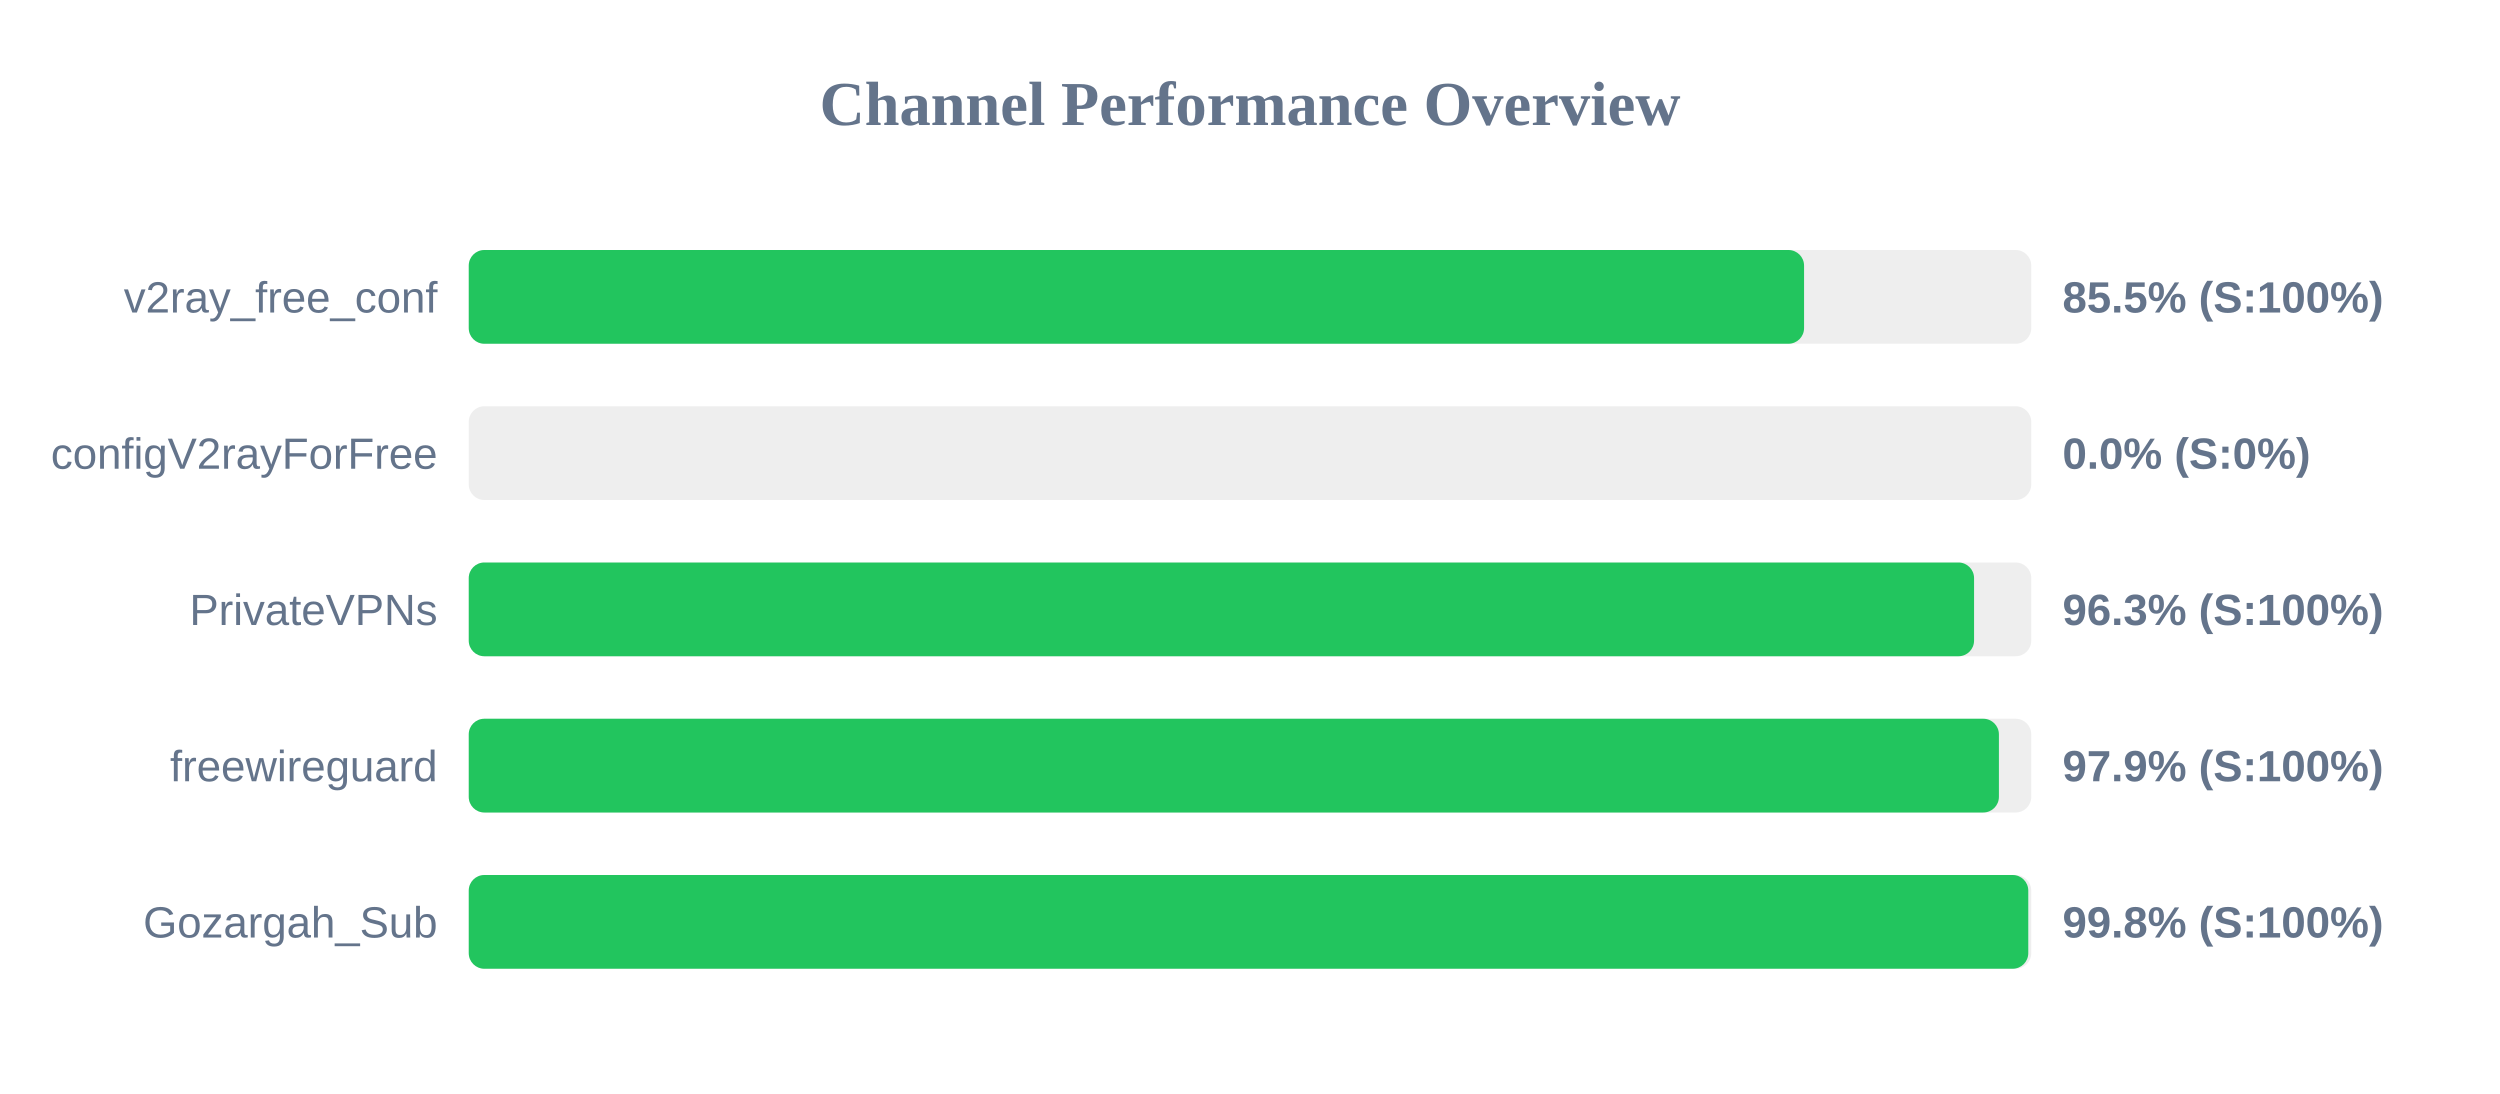
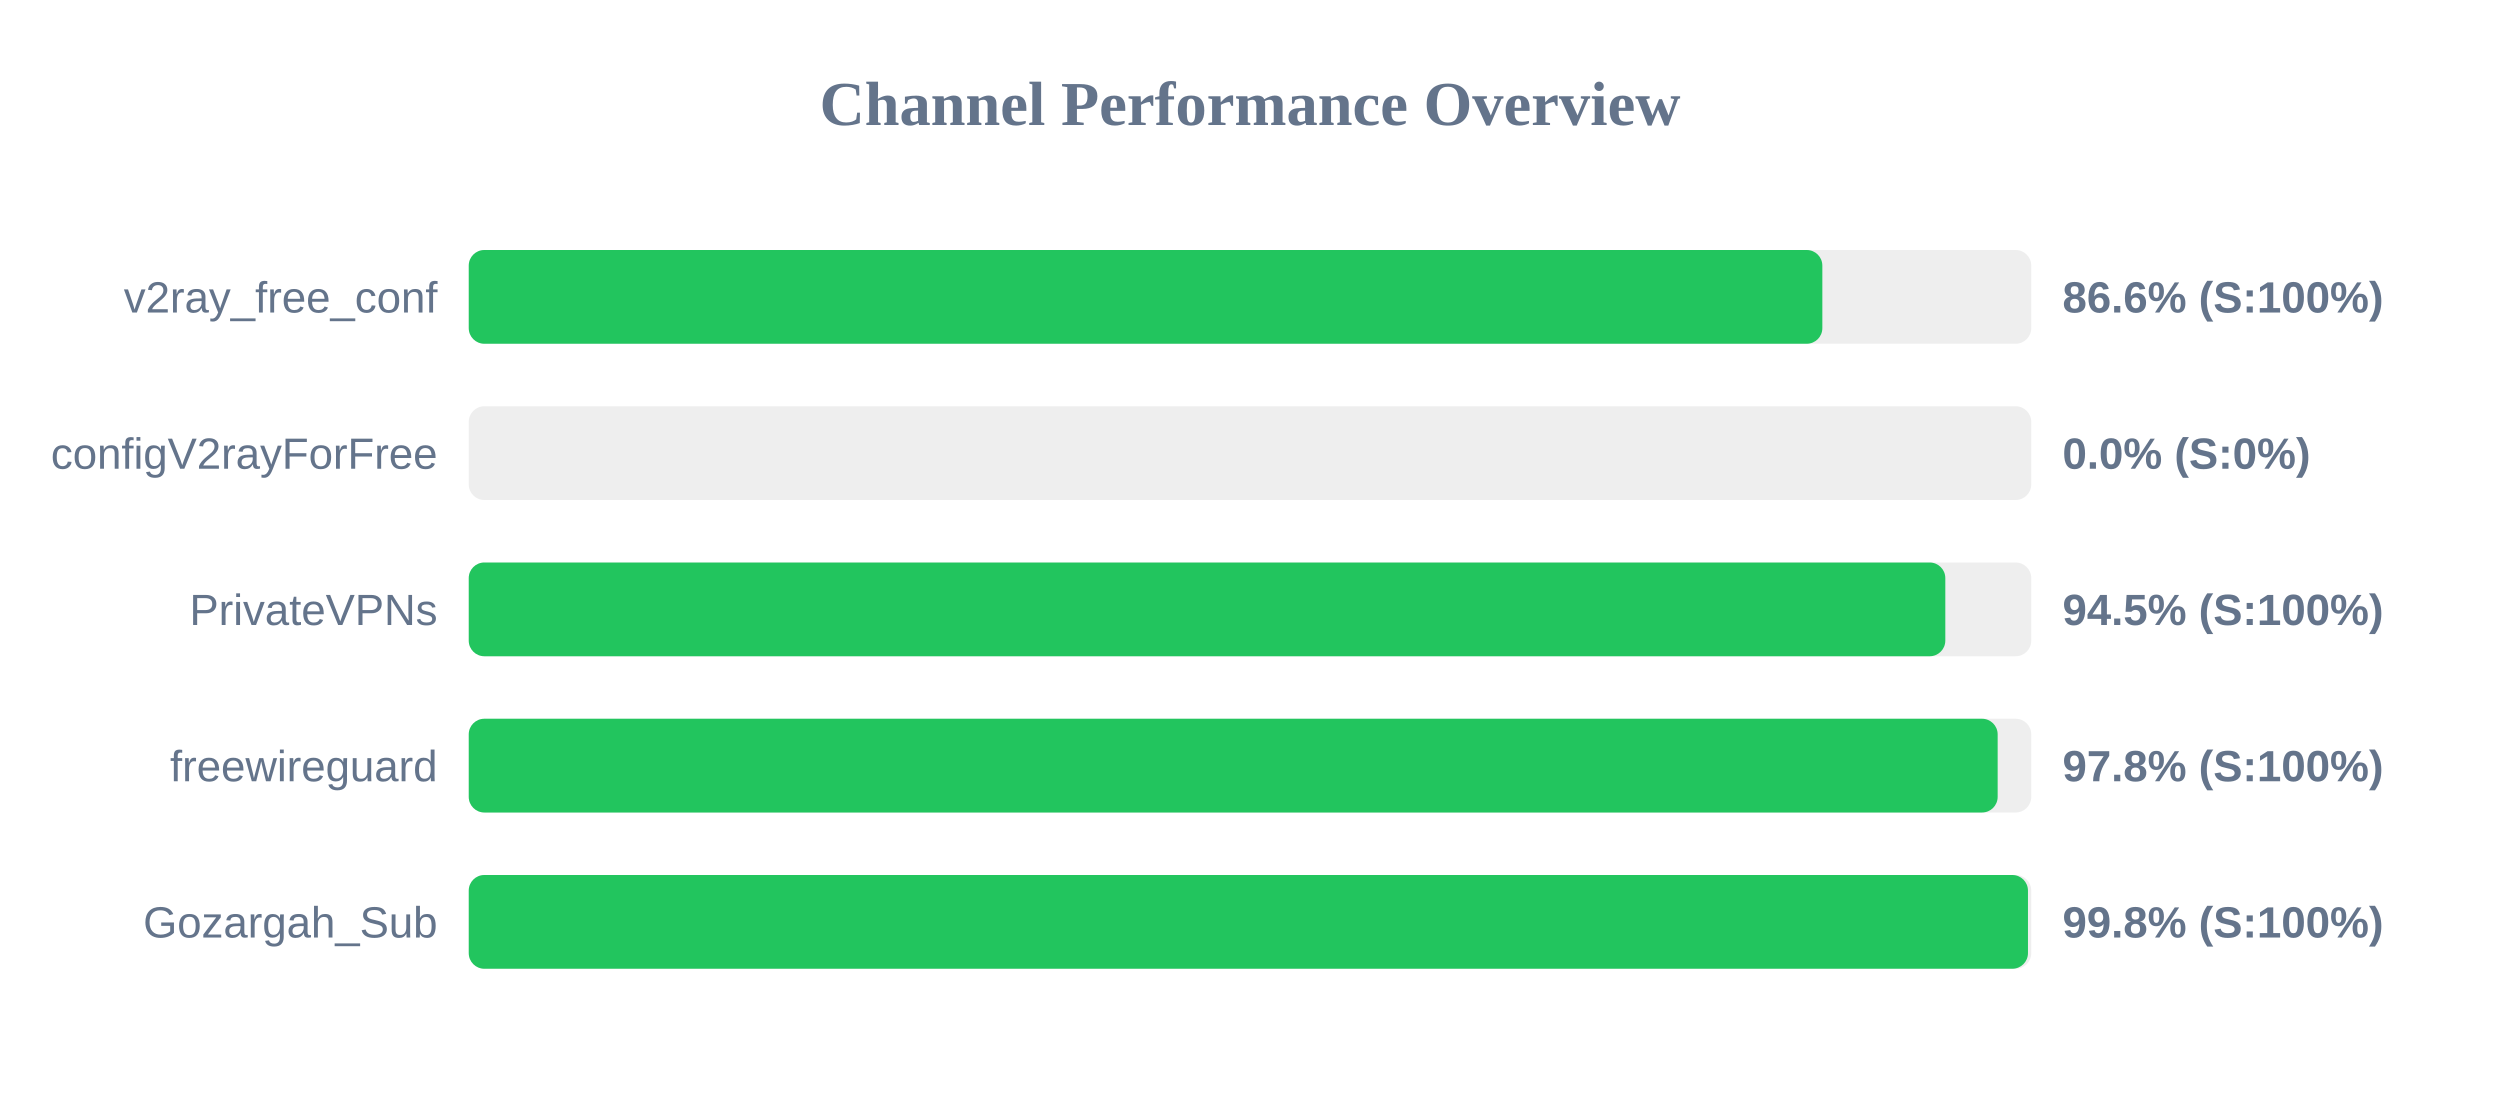
<svg xmlns="http://www.w3.org/2000/svg" width="800" height="350" version="1.1">
  <style>
        .row { font: 14px Arial; fill: #64748b; }
        .score { font: bold 14px Arial; fill: #64748b; }
    </style>
  <text x="400" y="40" text-anchor="middle" font-size="20px" font-weight="bold" fill="#64748b">Channel Performance Overview</text>
  <rect x="150" y="80" width="500" height="30" fill="#eee" rx="5" />
-   <rect x="150" y="80" width="427.3" height="30" fill="#22c55e" rx="5" />
+   <rect x="150" y="80" width="433.15" height="30" fill="#22c55e" rx="5" />
  <text x="140" y="100" text-anchor="end" class="row">v2ray_free_conf</text>
-   <text x="660" y="100" text-anchor="start" class="score">85.5% (S:100%)</text>
+   <text x="660" y="100" text-anchor="start" class="score">86.6% (S:100%)</text>
  <rect x="150" y="130" width="500" height="30" fill="#eee" rx="5" />
  <rect x="150" y="130" width="0.0" height="30" fill="#ef4444" rx="5" />
  <text x="140" y="150" text-anchor="end" class="row">configV2rayForFree</text>
  <text x="660" y="150" text-anchor="start" class="score">0.0% (S:0%)</text>
  <rect x="150" y="180" width="500" height="30" fill="#eee" rx="5" />
-   <rect x="150" y="180" width="481.7" height="30" fill="#22c55e" rx="5" />
+   <rect x="150" y="180" width="472.5" height="30" fill="#22c55e" rx="5" />
  <text x="140" y="200" text-anchor="end" class="row">PrivateVPNs</text>
-   <text x="660" y="200" text-anchor="start" class="score">96.3% (S:100%)</text>
+   <text x="660" y="200" text-anchor="start" class="score">94.5% (S:100%)</text>
  <rect x="150" y="230" width="500" height="30" fill="#eee" rx="5" />
-   <rect x="150" y="230" width="489.65" height="30" fill="#22c55e" rx="5" />
+   <rect x="150" y="230" width="489.25" height="30" fill="#22c55e" rx="5" />
  <text x="140" y="250" text-anchor="end" class="row">freewireguard</text>
-   <text x="660" y="250" text-anchor="start" class="score">97.9% (S:100%)</text>
+   <text x="660" y="250" text-anchor="start" class="score">97.8% (S:100%)</text>
  <rect x="150" y="280" width="500" height="30" fill="#eee" rx="5" />
-   <rect x="150" y="280" width="499.05" height="30" fill="#22c55e" rx="5" />
+   <rect x="150" y="280" width="498.95" height="30" fill="#22c55e" rx="5" />
  <text x="140" y="300" text-anchor="end" class="row">Gozargah_Sub</text>
  <text x="660" y="300" text-anchor="start" class="score">99.8% (S:100%)</text>
</svg>
